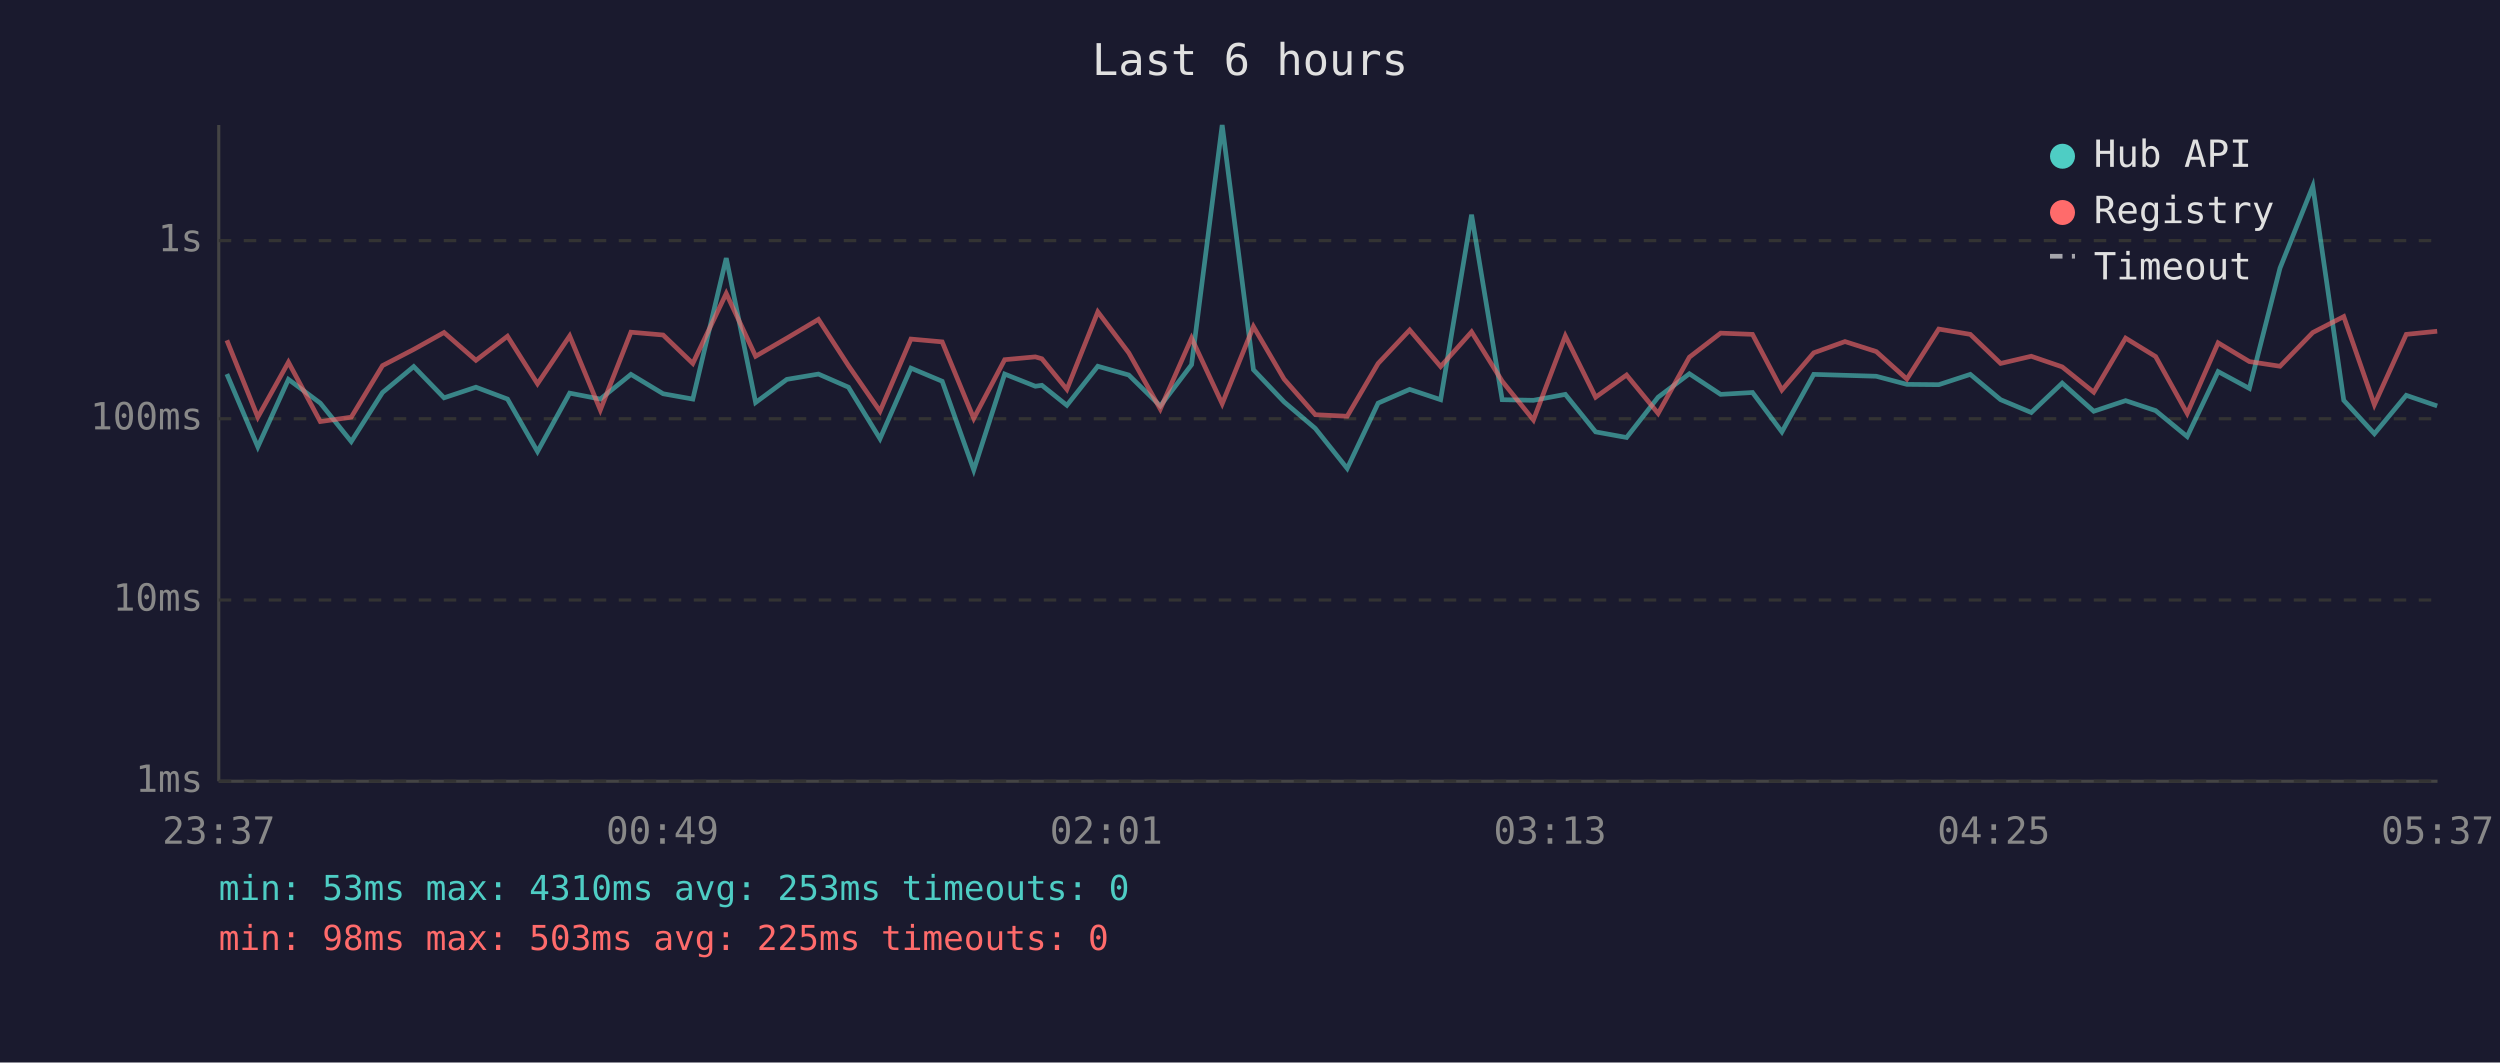
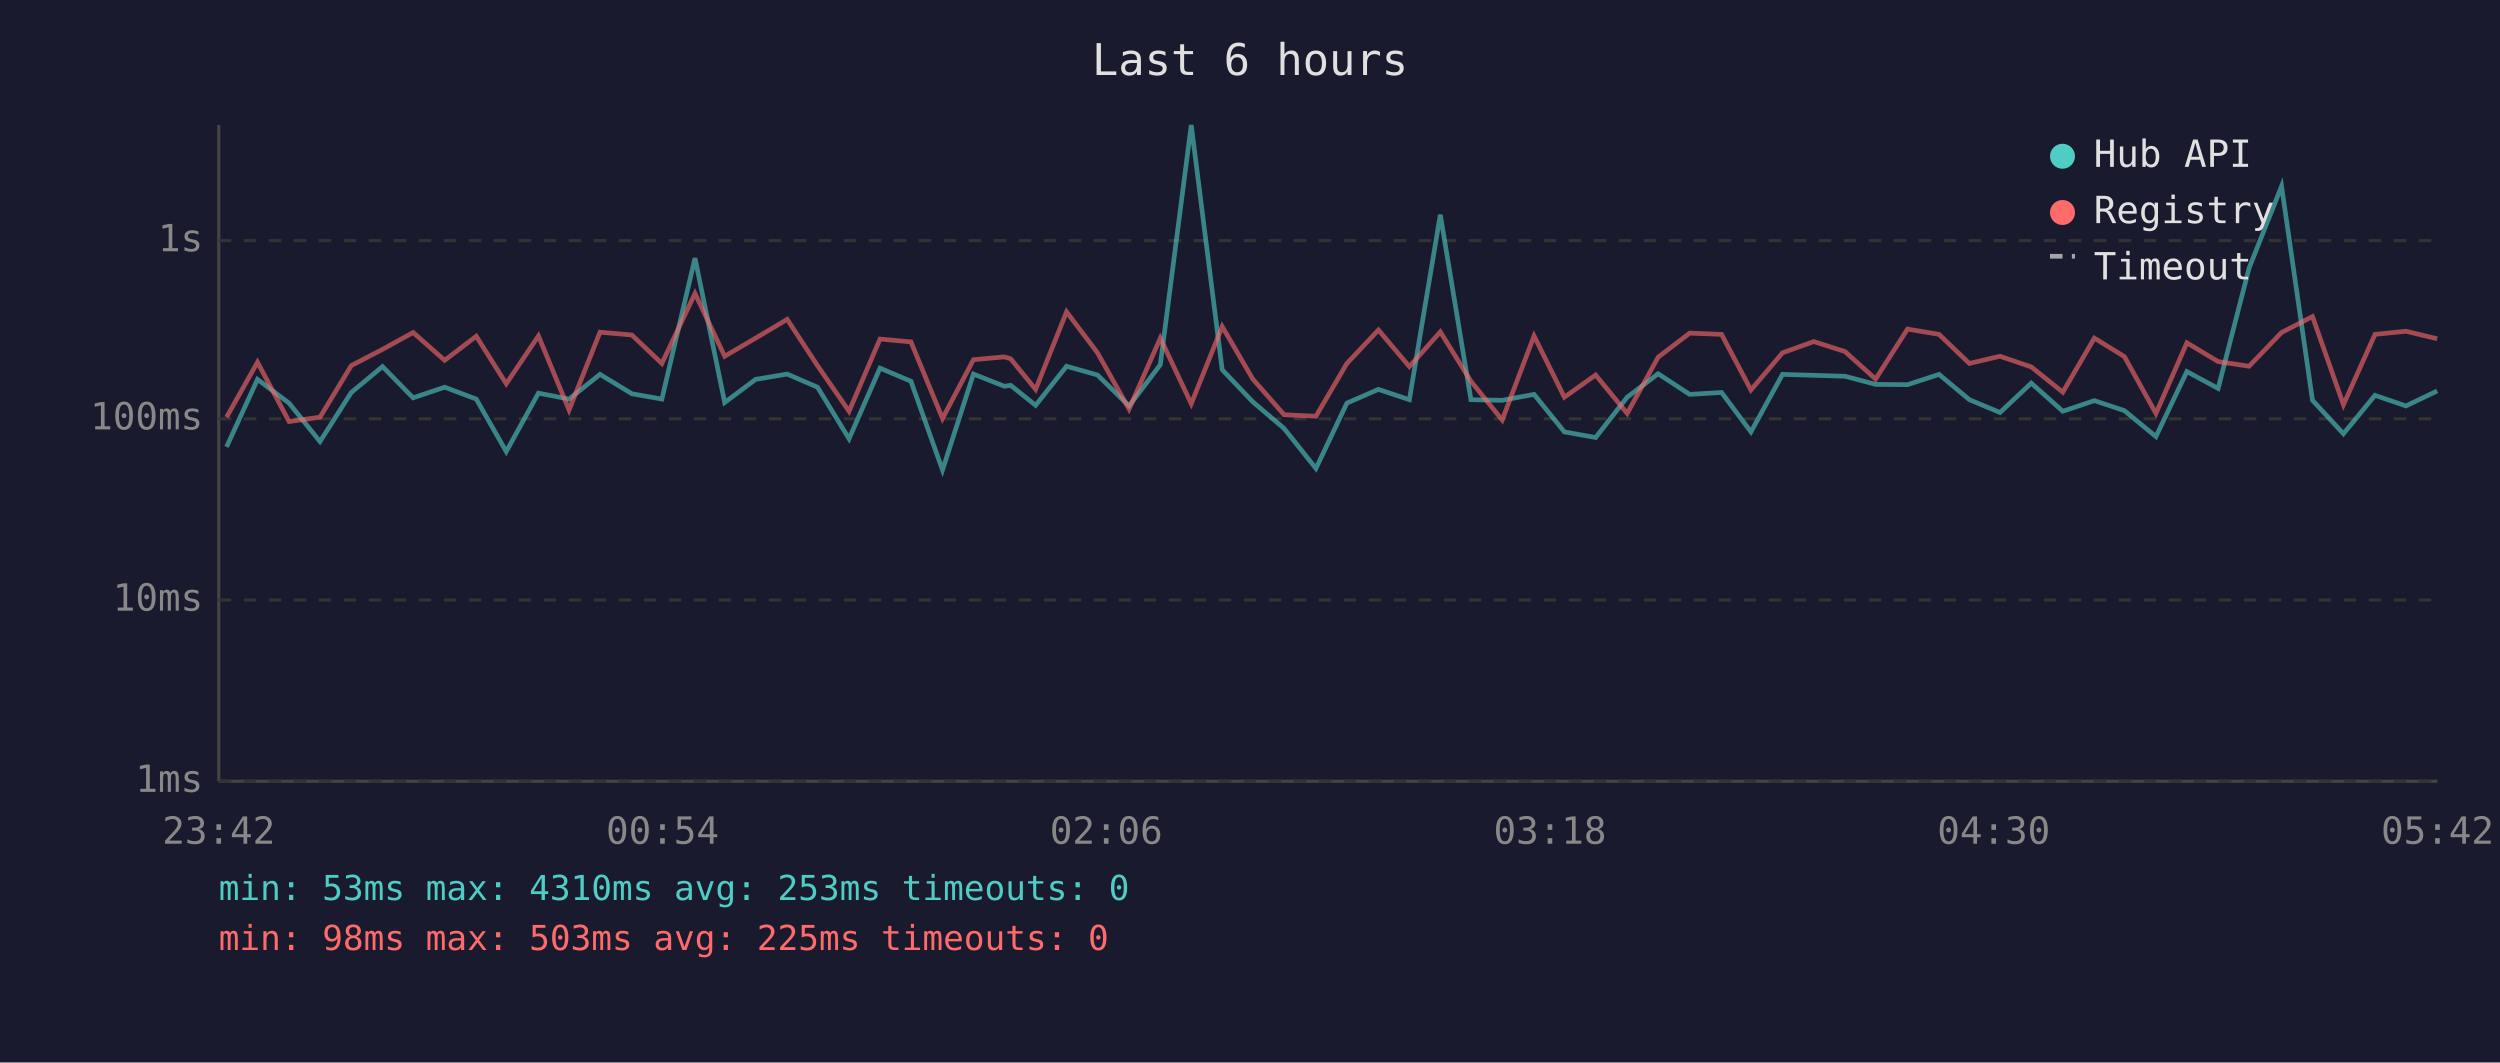
<svg xmlns="http://www.w3.org/2000/svg" viewBox="0 0 800 340" font-family="monospace" font-size="12">
  <rect width="800" height="340" fill="#1a1a2e" />
  <text x="400" y="24" fill="#e0e0e0" font-size="14" text-anchor="middle">Last 6 hours</text>
  <line x1="70" y1="40" x2="70" y2="250" stroke="#444" stroke-width="1" />
  <line x1="70" y1="250" x2="780" y2="250" stroke="#444" stroke-width="1" />
  <line x1="70" y1="250" x2="780" y2="250" stroke="#333" stroke-width="1" stroke-dasharray="4" />
  <text x="65" y="250" fill="#888" text-anchor="end" dominant-baseline="middle">1ms</text>
  <line x1="70" y1="192" x2="780" y2="192" stroke="#333" stroke-width="1" stroke-dasharray="4" />
  <text x="65" y="192" fill="#888" text-anchor="end" dominant-baseline="middle">10ms</text>
  <line x1="70" y1="134" x2="780" y2="134" stroke="#333" stroke-width="1" stroke-dasharray="4" />
  <text x="65" y="134" fill="#888" text-anchor="end" dominant-baseline="middle">100ms</text>
  <line x1="70" y1="77" x2="780" y2="77" stroke="#333" stroke-width="1" stroke-dasharray="4" />
  <text x="65" y="77" fill="#888" text-anchor="end" dominant-baseline="middle">1s</text>
-   <text x="70" y="270" fill="#888" text-anchor="middle">23:37</text>
-   <text x="212" y="270" fill="#888" text-anchor="middle">00:49</text>
-   <text x="354" y="270" fill="#888" text-anchor="middle">02:01</text>
-   <text x="496" y="270" fill="#888" text-anchor="middle">03:13</text>
-   <text x="638" y="270" fill="#888" text-anchor="middle">04:25</text>
-   <text x="780" y="270" fill="#888" text-anchor="middle">05:37</text>
-   <polyline points="72.6,119.7 82.5,143.0 92.3,121.4 102.5,129.0 112.4,141.3 122.4,125.6 132.4,117.3 142.1,127.3 152.3,123.9 162.4,127.7 172.0,144.5 182.3,125.8 192.1,127.7 201.9,119.8 212.2,126.0 221.7,127.7 232.4,82.6 241.8,128.8 251.8,121.4 261.9,119.7 271.5,123.9 281.6,140.4 291.5,117.8 301.5,122.0 311.6,150.4 321.5,119.7 331.3,123.6 333.4,123.3 341.4,129.7 351.3,117.2 361.2,120.0 371.3,129.9 381.3,116.7 391.1,40.0 401.1,118.3 410.9,128.6 420.9,137.1 431.1,149.9 441.0,129.0 451.1,124.6 461.0,127.9 470.9,68.7 480.7,127.9 490.7,128.1 500.9,126.2 510.6,138.2 520.5,140.0 530.6,127.1 540.6,119.6 550.6,126.2 560.8,125.6 570.2,138.2 580.4,119.8 590.4,120.1 600.4,120.4 610.2,123.0 620.4,123.1 630.5,119.8 640.2,127.9 650.0,132.0 659.9,122.6 670.0,131.6 680.2,128.2 689.8,131.4 699.9,139.7 709.8,118.9 719.8,124.3 729.6,85.8 740.1,59.6 750.0,128.1 759.8,138.8 770.0,126.5 779.9,129.9" fill="none" stroke="#4ecdc4" stroke-width="1.5" opacity="0.6" />
-   <polyline points="72.6,108.9 82.5,133.5 92.3,115.9 102.5,134.9 112.4,133.5 122.4,117.0 132.4,111.8 142.1,106.4 152.3,115.3 162.4,107.6 172.0,122.8 182.3,107.5 192.1,131.2 201.9,106.3 212.2,107.2 221.7,116.3 232.4,93.9 241.8,114.0 251.8,108.2 261.9,102.2 271.5,117.0 281.6,131.6 291.5,108.5 301.5,109.4 311.6,133.9 321.5,115.1 331.3,114.2 333.4,114.8 341.4,124.6 351.3,99.8 361.2,112.9 371.3,130.9 381.3,108.2 391.1,129.2 401.1,104.5 410.9,121.3 420.9,132.7 431.1,133.2 441.0,116.3 451.1,105.6 461.0,117.3 470.9,106.2 480.7,122.0 490.7,134.4 500.9,107.5 510.6,127.1 520.5,120.0 530.6,132.3 540.6,114.3 550.6,106.6 560.8,107.0 570.2,124.8 580.4,112.9 590.4,109.3 600.4,112.5 610.2,121.3 620.4,105.3 630.5,107.0 640.2,116.3 650.0,114.0 659.9,117.4 670.0,125.5 680.2,108.2 689.8,114.1 699.9,132.3 709.8,109.7 719.8,115.7 729.6,117.2 740.1,106.4 750.0,101.3 759.8,129.5 770.0,107.0 779.9,106.0" fill="none" stroke="#ff6b6b" stroke-width="1.5" opacity="0.6" />
+   <text x="70" y="270" fill="#888" text-anchor="middle">23:42</text>
+   <text x="212" y="270" fill="#888" text-anchor="middle">00:54</text>
+   <text x="354" y="270" fill="#888" text-anchor="middle">02:06</text>
+   <text x="496" y="270" fill="#888" text-anchor="middle">03:18</text>
+   <text x="638" y="270" fill="#888" text-anchor="middle">04:30</text>
+   <text x="780" y="270" fill="#888" text-anchor="middle">05:42</text>
+   <polyline points="72.5,143.0 82.4,121.4 92.5,129.0 102.4,141.3 112.4,125.6 122.4,117.3 132.2,127.3 142.3,123.9 152.4,127.7 162.0,144.5 172.3,125.8 182.1,127.7 192.0,119.8 202.2,126.0 211.8,127.7 222.4,82.6 231.9,128.8 241.8,121.4 251.9,119.7 261.6,123.9 271.7,140.4 281.6,117.8 291.5,122.0 301.6,150.4 311.5,119.7 321.4,123.6 323.4,123.3 331.4,129.7 341.3,117.2 351.2,120.0 361.3,129.9 371.3,116.7 381.2,40.0 391.1,118.3 400.9,128.6 410.9,137.1 421.1,149.9 431.0,129.0 441.1,124.6 451.0,127.9 460.9,68.7 470.7,127.9 480.7,128.1 490.9,126.2 500.6,138.2 510.6,140.0 520.7,127.1 530.6,119.6 540.7,126.2 550.9,125.6 560.3,138.2 570.4,119.8 580.4,120.1 590.4,120.4 600.2,123.0 610.4,123.1 620.5,119.8 630.2,127.9 640.0,132.0 650.0,122.6 660.1,131.6 670.2,128.2 679.8,131.4 689.9,139.7 699.8,118.9 709.8,124.3 719.7,85.8 730.1,59.6 740.0,128.1 749.9,138.8 760.0,126.5 769.9,129.9 779.9,125.1" fill="none" stroke="#4ecdc4" stroke-width="1.5" opacity="0.6" />
+   <polyline points="72.5,133.5 82.4,115.9 92.5,134.9 102.4,133.5 112.4,117.0 122.4,111.8 132.2,106.4 142.3,115.3 152.4,107.6 162.0,122.8 172.3,107.5 182.1,131.2 192.0,106.3 202.2,107.2 211.8,116.3 222.4,93.9 231.9,114.0 241.8,108.2 251.9,102.2 261.6,117.0 271.7,131.6 281.6,108.5 291.5,109.4 301.6,133.9 311.5,115.1 321.4,114.2 323.4,114.8 331.4,124.6 341.3,99.8 351.2,112.9 361.3,130.9 371.3,108.2 381.2,129.2 391.1,104.5 400.9,121.3 410.9,132.7 421.1,133.2 431.0,116.3 441.1,105.6 451.0,117.3 460.9,106.2 470.7,122.0 480.7,134.4 490.9,107.5 500.6,127.1 510.6,120.0 520.7,132.3 530.6,114.3 540.7,106.6 550.9,107.0 560.3,124.8 570.4,112.9 580.4,109.3 590.4,112.5 600.2,121.3 610.4,105.3 620.5,107.0 630.2,116.3 640.0,114.0 650.0,117.4 660.1,125.5 670.2,108.2 679.8,114.1 689.9,132.3 699.8,109.7 709.8,115.7 719.7,117.2 730.1,106.4 740.0,101.3 749.9,129.5 760.0,107.0 769.9,106.0 779.9,108.4" fill="none" stroke="#ff6b6b" stroke-width="1.5" opacity="0.6" />
  <circle cx="660" cy="50" r="4" fill="#4ecdc4" />
  <text x="670" y="50" fill="#e0e0e0" dominant-baseline="middle">Hub API</text>
  <circle cx="660" cy="68" r="4" fill="#ff6b6b" />
  <text x="670" y="68" fill="#e0e0e0" dominant-baseline="middle">Registry</text>
  <line x1="656" y1="82" x2="664" y2="82" stroke="#e0e0e0" stroke-width="1.5" stroke-dasharray="4,3" opacity="0.7" />
  <text x="670" y="86" fill="#e0e0e0" dominant-baseline="middle">Timeout</text>
  <text x="70" y="288" fill="#4ecdc4" font-size="11">min: 53ms  max: 4310ms  avg: 253ms  timeouts: 0</text>
  <text x="70" y="304" fill="#ff6b6b" font-size="11">min: 98ms  max: 503ms  avg: 225ms  timeouts: 0</text>
</svg>
